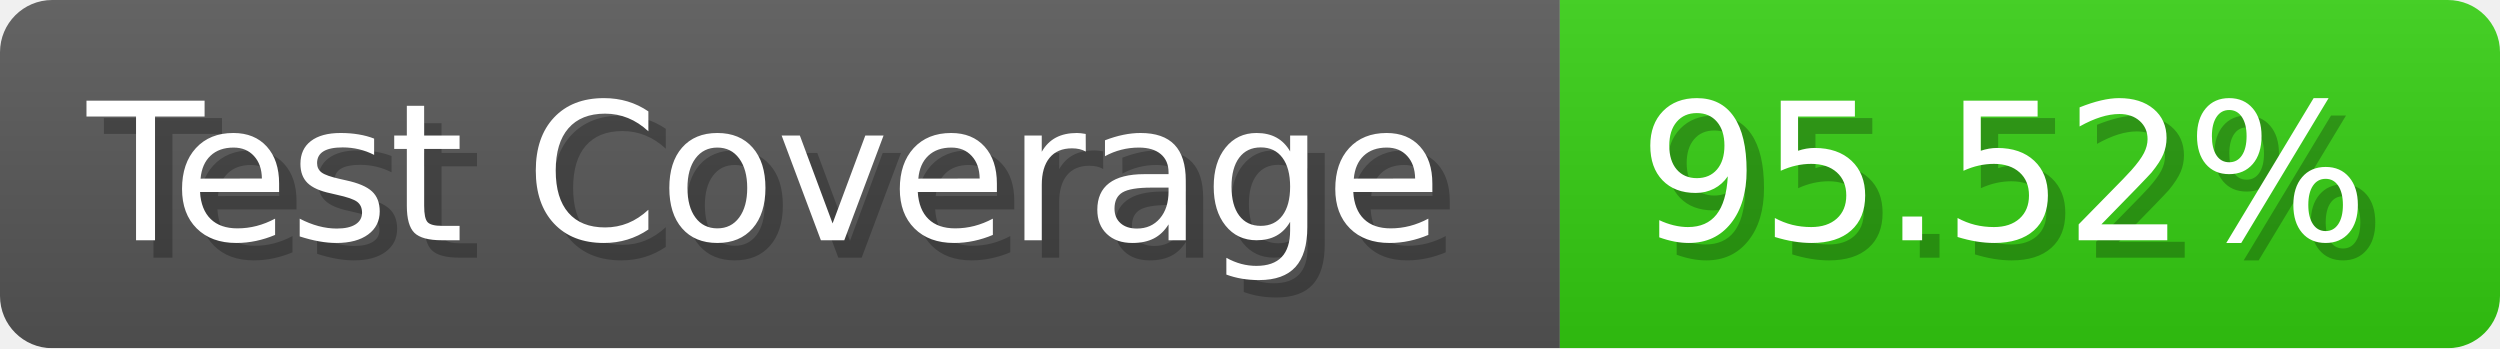
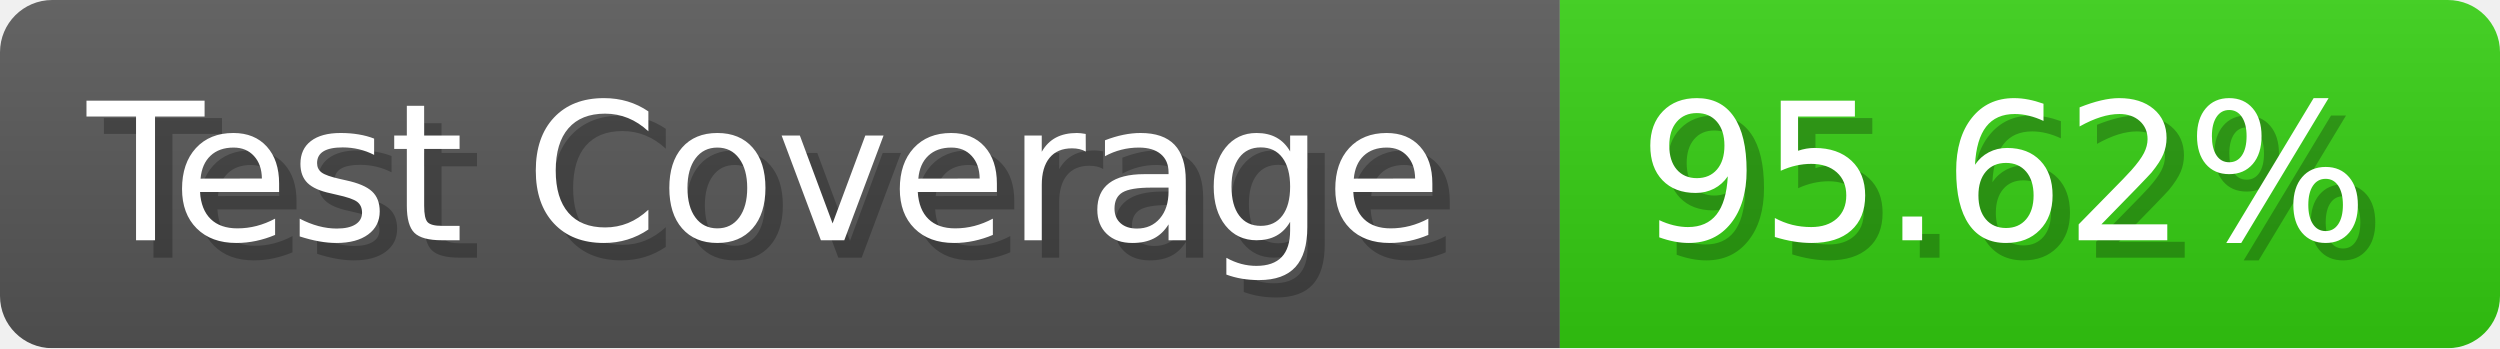
- <svg xmlns="http://www.w3.org/2000/svg" width="143.6" height="20" viewBox="0 0 1436 200" role="img" aria-label="Test Coverage: 95.52%">
+ <svg xmlns="http://www.w3.org/2000/svg" width="143.6" height="20" viewBox="0 0 1436 200" role="img" aria-label="Test Coverage: 95.62%">
  <linearGradient id="a" x2="0" y2="100%">
    <stop offset="0" stop-opacity=".1" stop-color="#EEE" />
    <stop offset="1" stop-opacity=".1" />
  </linearGradient>
  <mask id="m">
    <rect width="1436" height="200" rx="30" fill="#FFF" />
  </mask>
  <g mask="url(#m)">
    <rect width="896" height="200" fill="#555" />
    <rect width="540" height="200" fill="#3C1" x="896" />
    <rect width="1436" height="200" fill="url(#a)" />
  </g>
  <g aria-hidden="true" fill="#fff" text-anchor="start" font-family="Verdana,DejaVu Sans,sans-serif" font-size="110">
    <text x="60" y="148" textLength="796" fill="#000" opacity="0.25">Test Coverage</text>
    <text x="50" y="138" textLength="796">Test Coverage</text>
-     <text x="951" y="148" textLength="440" fill="#000" opacity="0.25">95.52%</text>
-     <text x="941" y="138" textLength="440">95.52%</text>
+     <text x="951" y="148" textLength="440" fill="#000" opacity="0.25">95.62%</text>
+     <text x="941" y="138" textLength="440">95.62%</text>
  </g>
</svg>
